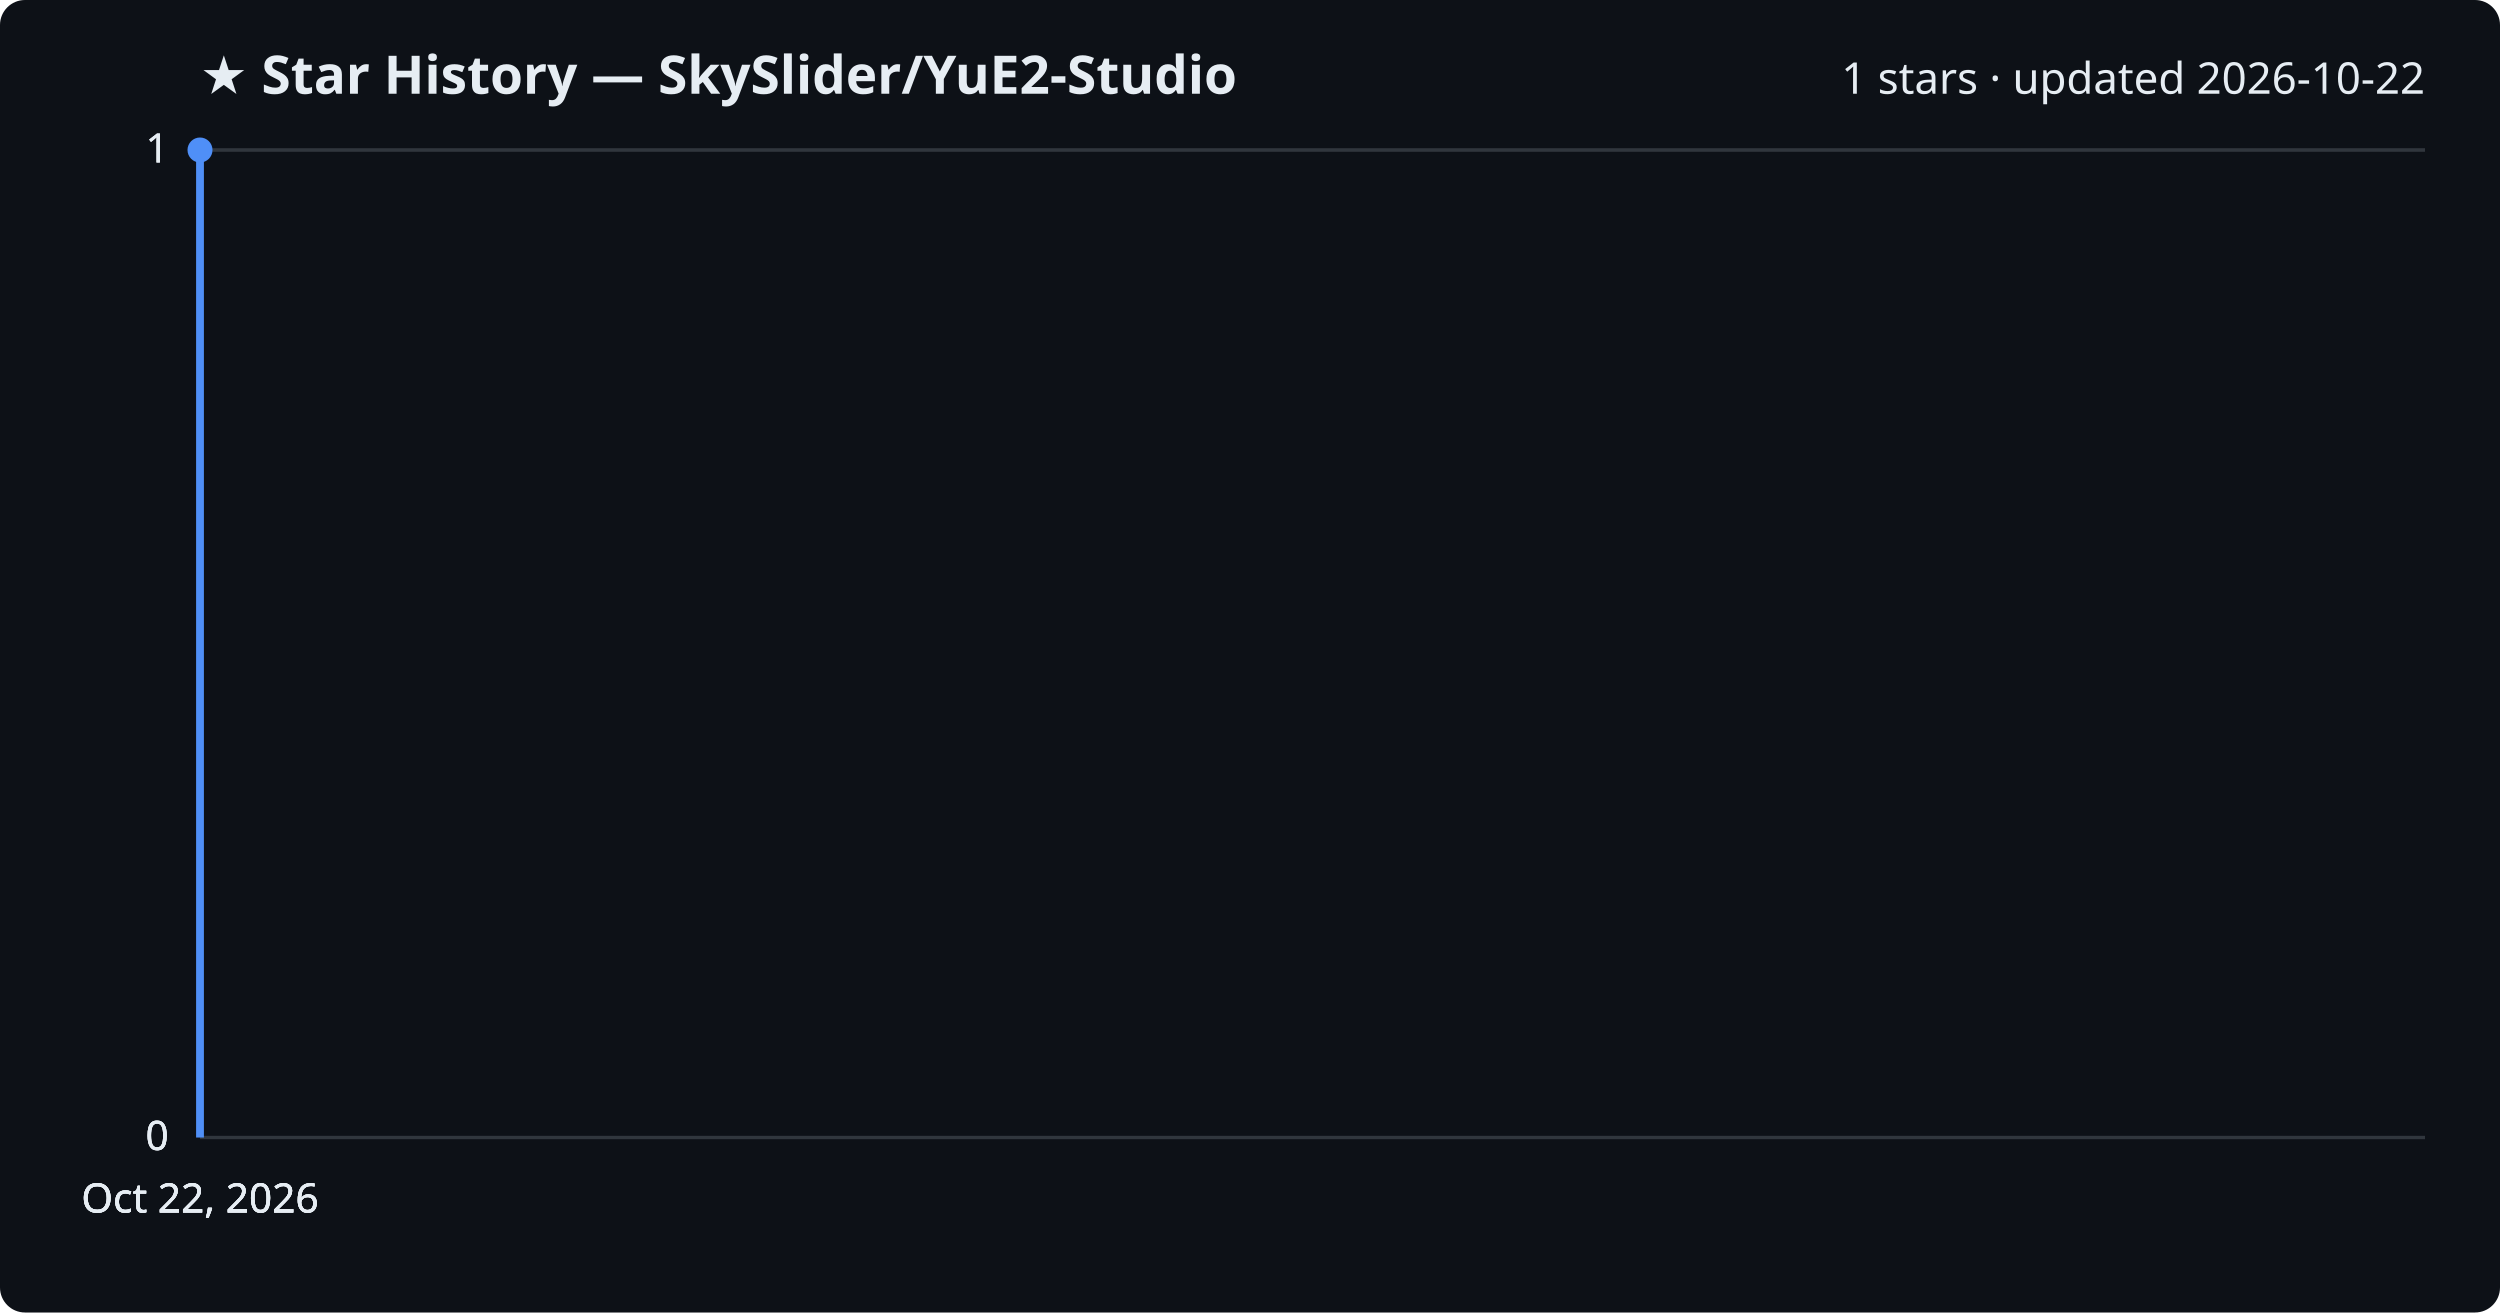
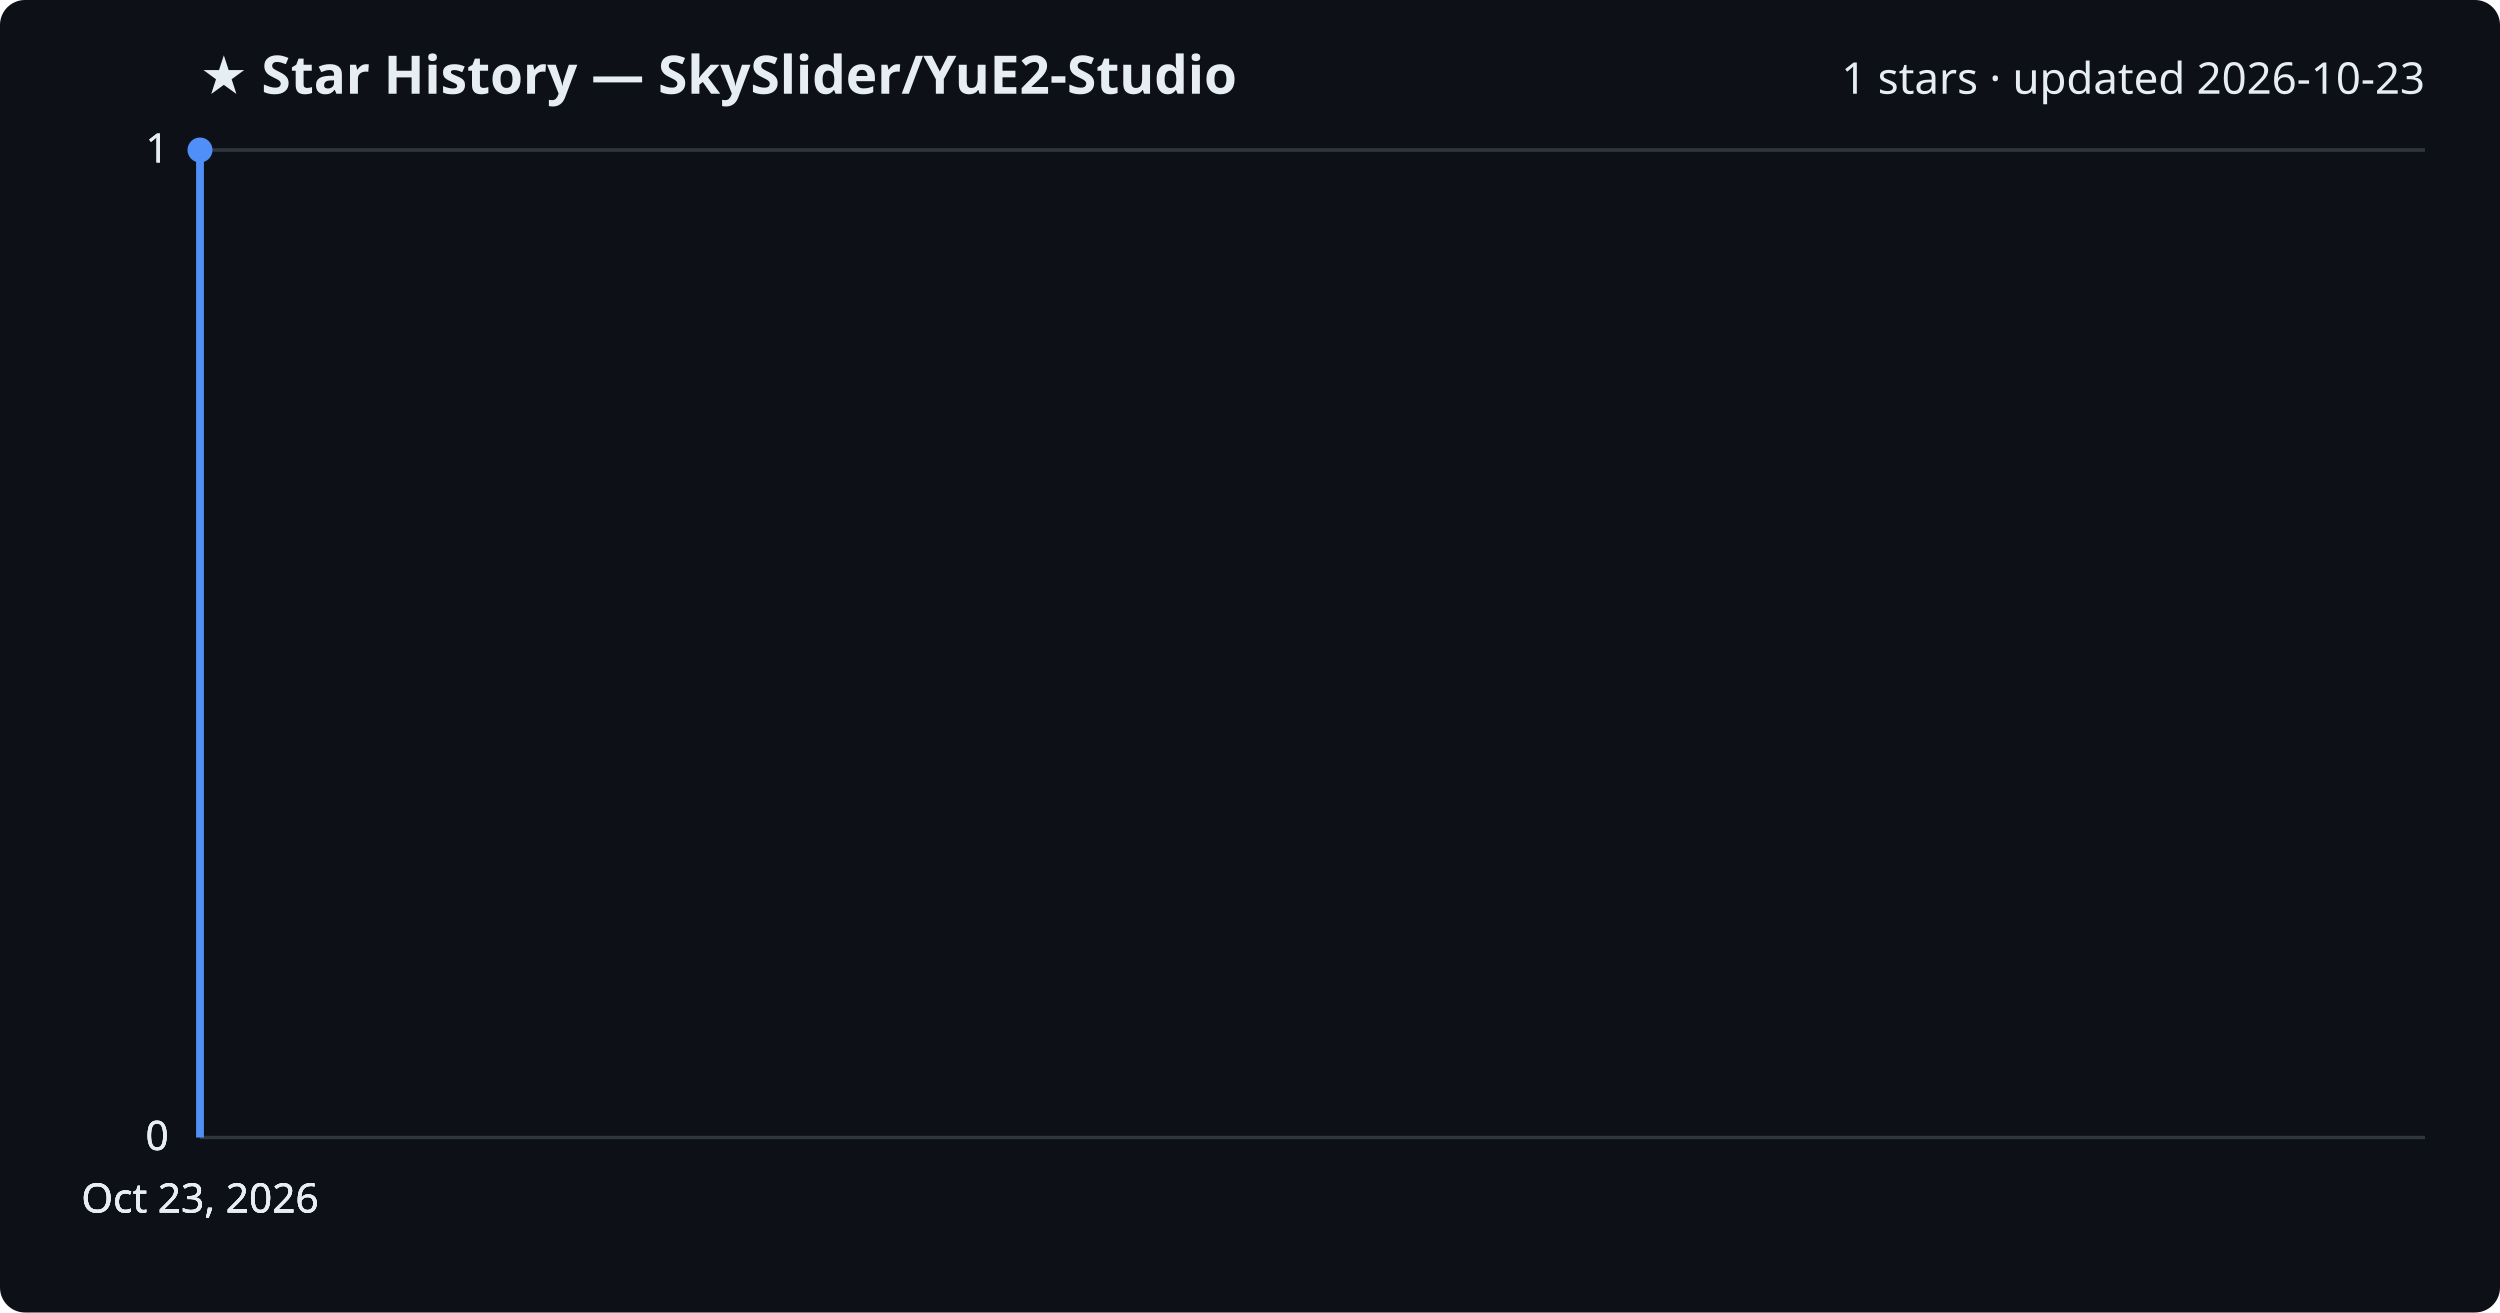
<svg xmlns="http://www.w3.org/2000/svg" viewBox="0 0 800 420" font-family="Segoe UI, sans-serif">
  <rect width="800" height="420" fill="#0d1117" rx="8" />
  <text x="64" y="30" fill="#e6edf3" font-size="17" font-weight="700">★ Star History — SkySlider/YuE2-Studio</text>
-   <text x="776" y="30" fill="#e6edf3" font-size="14" text-anchor="end">1 stars · updated 2026-10-22</text>
+   <text x="776" y="30" fill="#e6edf3" font-size="14" text-anchor="end">1 stars · updated 2026-10-23</text>
  <line x1="64" y1="364.0" x2="776" y2="364.0" stroke="#30363d" stroke-width="1" />
  <text x="54" y="368.0" fill="#e6edf3" font-size="13" text-anchor="end">0</text>
  <line x1="64" y1="364.0" x2="776" y2="364.0" stroke="#30363d" stroke-width="1" />
  <text x="54" y="368.0" fill="#e6edf3" font-size="13" text-anchor="end">0</text>
  <line x1="64" y1="364.0" x2="776" y2="364.0" stroke="#30363d" stroke-width="1" />
  <text x="54" y="368.0" fill="#e6edf3" font-size="13" text-anchor="end">0</text>
  <line x1="64" y1="48.0" x2="776" y2="48.0" stroke="#30363d" stroke-width="1" />
  <text x="54" y="52.0" fill="#e6edf3" font-size="13" text-anchor="end">1</text>
  <line x1="64" y1="48.0" x2="776" y2="48.0" stroke="#30363d" stroke-width="1" />
  <text x="54" y="52.0" fill="#e6edf3" font-size="13" text-anchor="end">1</text>
  <path d="M64.0,364.0 L64.0,48.0 L64.0,48.0" fill="none" stroke="#4f8ff7" stroke-width="2.5" stroke-linejoin="round" />
  <circle cx="64.0" cy="48.0" r="4" fill="#4f8ff7" />
-   <text x="64.0" y="388" fill="#e6edf3" font-size="13" text-anchor="middle">Oct 22, 2026</text>
-   <text x="64.0" y="388" fill="#e6edf3" font-size="13" text-anchor="middle">Oct 22, 2026</text>
-   <text x="64.0" y="388" fill="#e6edf3" font-size="13" text-anchor="middle">Oct 22, 2026</text>
-   <text x="64.0" y="388" fill="#e6edf3" font-size="13" text-anchor="middle">Oct 22, 2026</text>
+   <text x="64.0" y="388" fill="#e6edf3" font-size="13" text-anchor="middle">Oct 23, 2026</text>
+   <text x="64.0" y="388" fill="#e6edf3" font-size="13" text-anchor="middle">Oct 23, 2026</text>
+   <text x="64.0" y="388" fill="#e6edf3" font-size="13" text-anchor="middle">Oct 23, 2026</text>
+   <text x="64.0" y="388" fill="#e6edf3" font-size="13" text-anchor="middle">Oct 23, 2026</text>
</svg>
